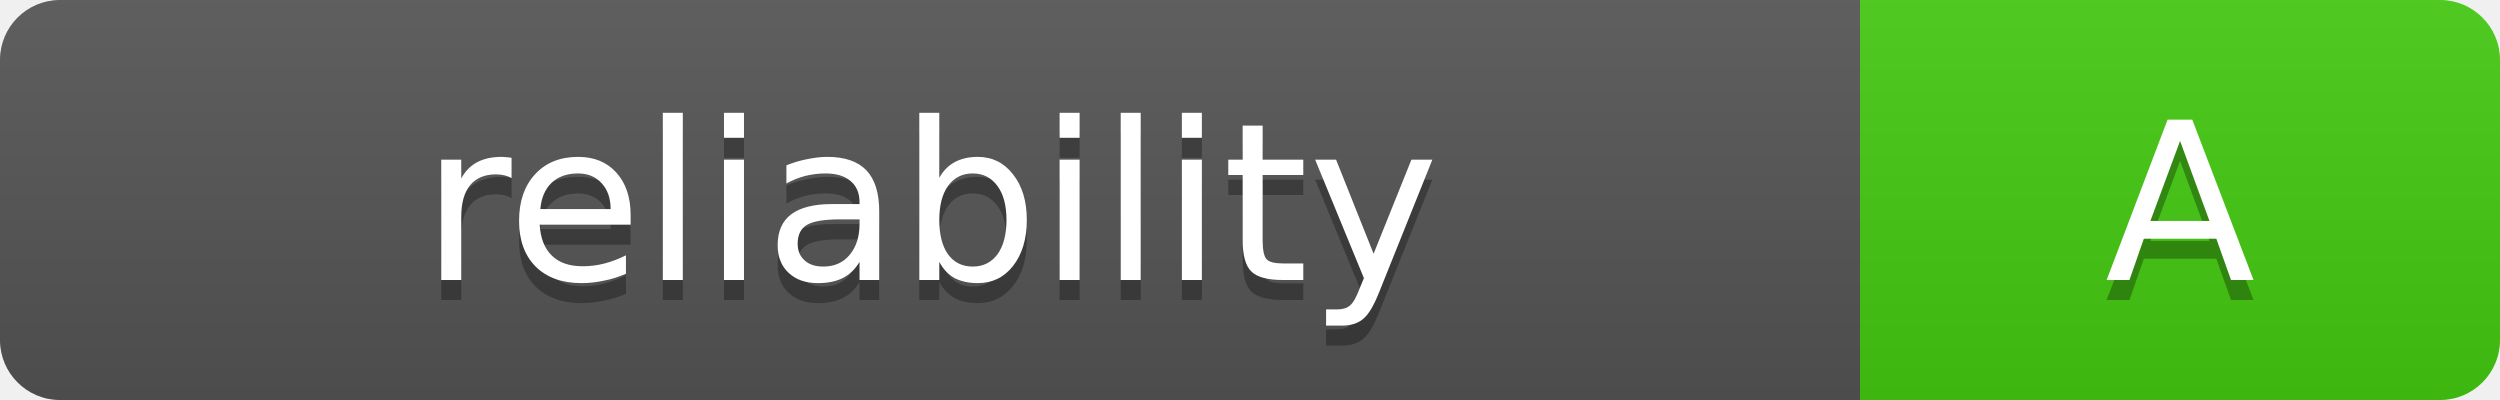
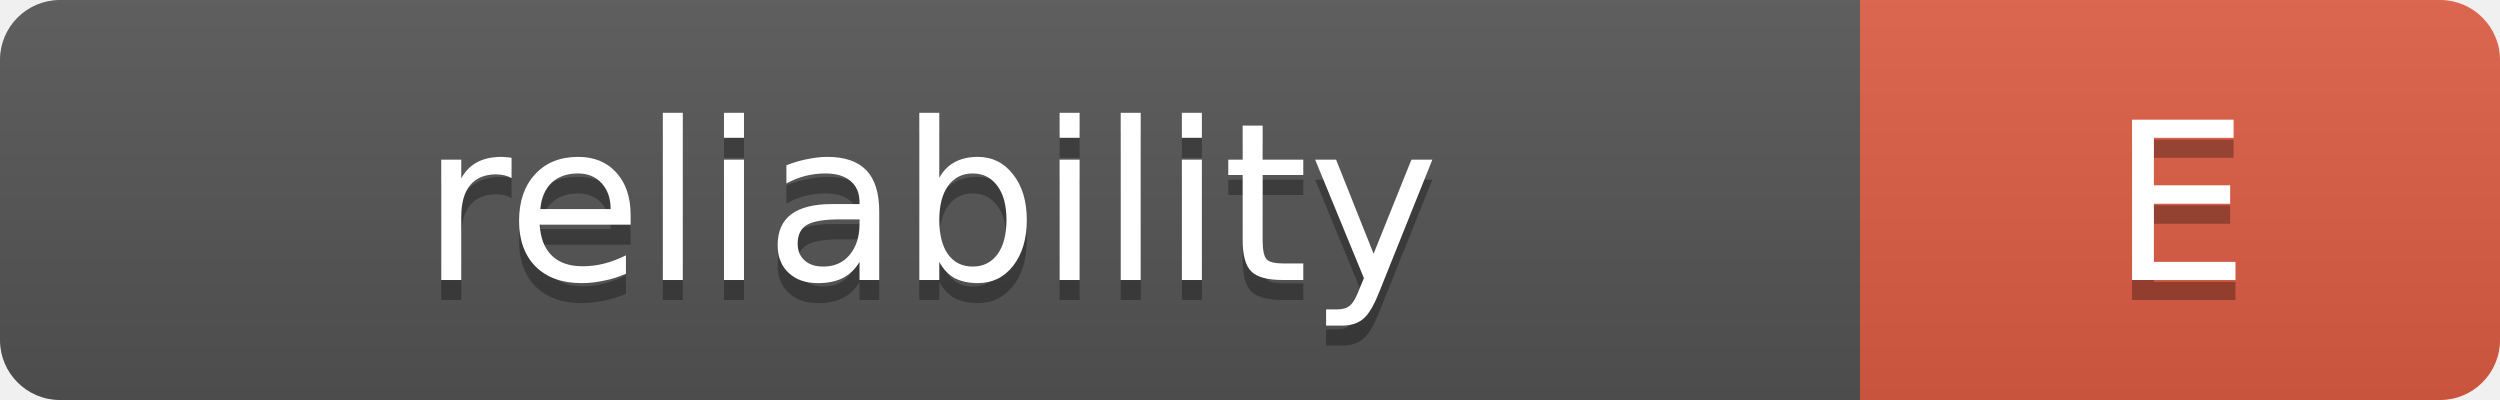
- <svg xmlns="http://www.w3.org/2000/svg" width="125" height="20" role="img" aria-label="reliability: A">
+ <svg xmlns="http://www.w3.org/2000/svg" width="125" height="20" role="img" aria-label="reliability: E">
  <linearGradient id="s" x2="0" y2="100%">
    <stop offset="0" stop-color="#bbb" stop-opacity=".1" />
    <stop offset="1" stop-opacity=".1" />
  </linearGradient>
  <clipPath id="r">
    <rect width="125" height="20" rx="3" fill="#fff" />
  </clipPath>
  <g clip-path="url(#r)">
    <rect width="93" height="20" fill="#555" />
-     <rect x="93" width="32" height="20" fill="#4c1" />
+     <rect x="93" width="32" height="20" fill="#e05d44" />
    <rect width="125" height="20" fill="url(#s)" />
  </g>
  <g fill="#fff" text-anchor="middle" font-family="Verdana,Geneva,DejaVu Sans,sans-serif" text-rendering="geometricPrecision" font-size="11">
    <text x="46.5" y="15" fill="#010101" fill-opacity=".3">reliability</text>
    <text x="46.5" y="14" fill="#fff">reliability</text>
-     <text x="109.0" y="15" fill="#010101" fill-opacity=".3">A</text>
-     <text x="109.0" y="14" fill="#fff">A</text>
+     <text x="109.0" y="15" fill="#010101" fill-opacity=".3">E</text>
+     <text x="109.0" y="14" fill="#fff">E</text>
  </g>
</svg>
